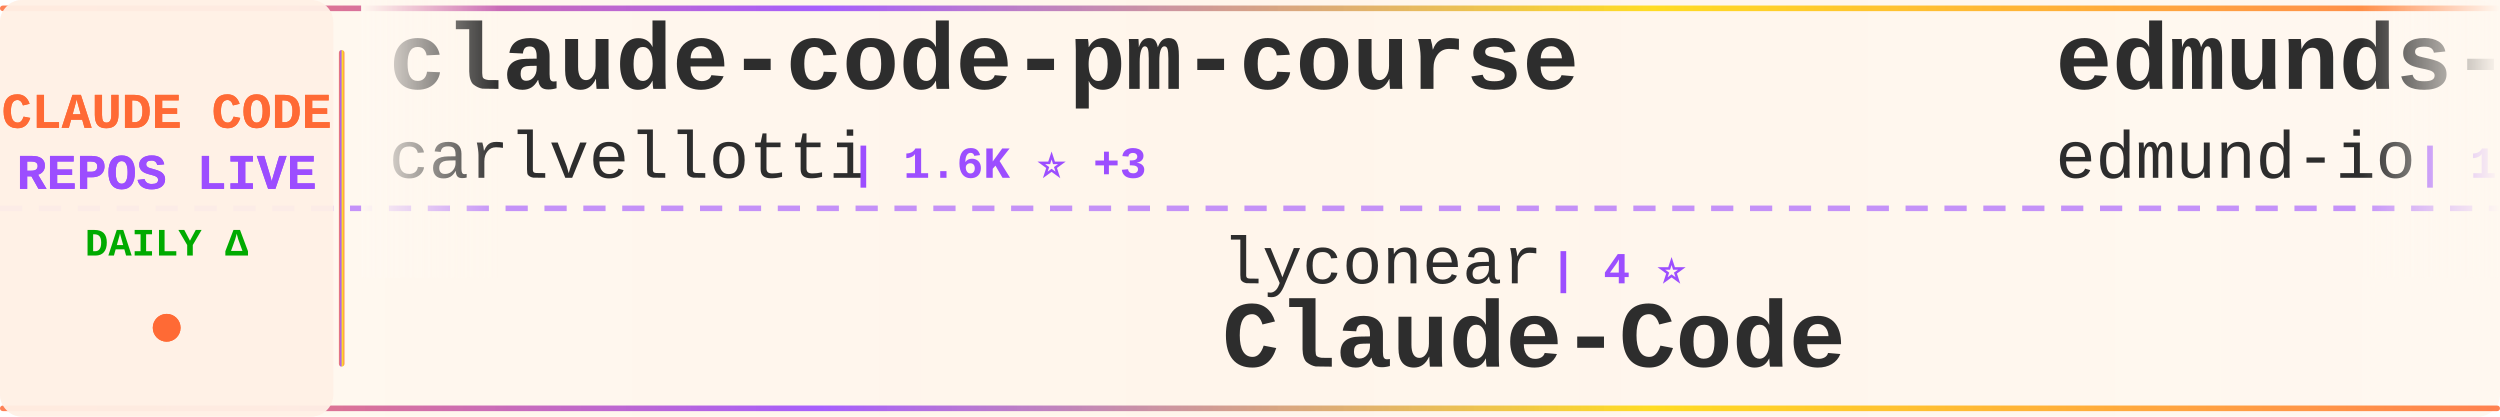
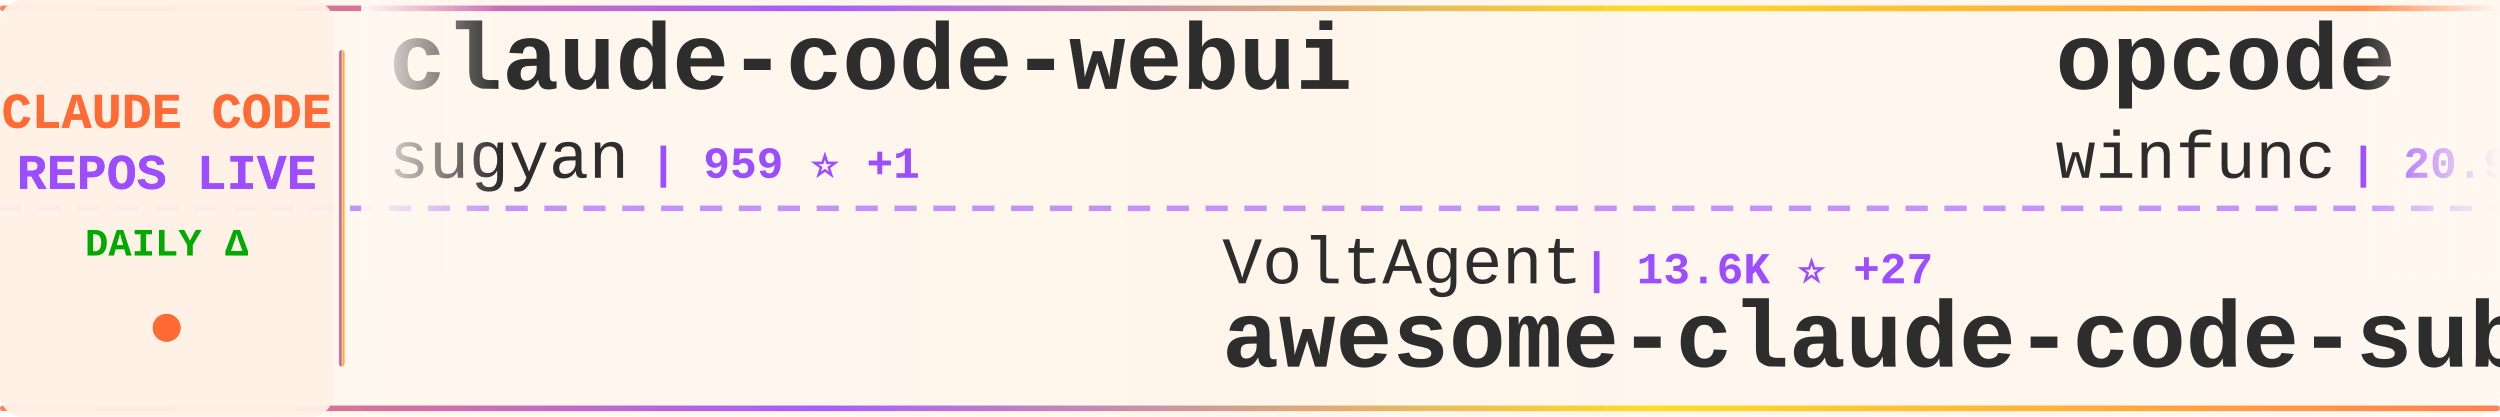
<svg xmlns="http://www.w3.org/2000/svg" width="900" height="150">
  <defs>
    <linearGradient id="tickerBg" x1="0%" y1="0%" x2="100%" y2="0%">
      <stop offset="0%" style="stop-color:#fff8f0;stop-opacity:0.98" />
      <stop offset="50%" style="stop-color:#fff5eb;stop-opacity:1" />
      <stop offset="100%" style="stop-color:#fff8f0;stop-opacity:0.98" />
    </linearGradient>
    <linearGradient id="borderGrad" x1="0%" y1="0%" x2="100%" y2="0%">
      <stop offset="0%" style="stop-color:#FF6B35;stop-opacity:0.85">
        <animate attributeName="stop-opacity" values="0.85;1;0.85" dur="2s" repeatCount="indefinite" />
      </stop>
      <stop offset="33%" style="stop-color:#9C4EFF;stop-opacity:0.9">
        <animate attributeName="stop-opacity" values="0.9;1;0.9" dur="2.2s" repeatCount="indefinite" />
      </stop>
      <stop offset="66%" style="stop-color:#FFD700;stop-opacity:0.85">
        <animate attributeName="stop-opacity" values="0.85;1;0.85" dur="1.8s" repeatCount="indefinite" />
      </stop>
      <stop offset="100%" style="stop-color:#FF6B35;stop-opacity:0.85">
        <animate attributeName="stop-opacity" values="0.85;1;0.85" dur="2s" repeatCount="indefinite" />
      </stop>
    </linearGradient>
    <filter id="textGlow">
      <feGaussianBlur stdDeviation="0.15" result="coloredBlur" />
      <feMerge>
        <feMergeNode in="coloredBlur" />
        <feMergeNode in="SourceGraphic" />
      </feMerge>
    </filter>
    <filter id="metricGlow">
      <feGaussianBlur stdDeviation="0.2" result="coloredBlur" />
      <feMerge>
        <feMergeNode in="coloredBlur" />
        <feMergeNode in="SourceGraphic" />
      </feMerge>
    </filter>
    <linearGradient id="leftFade" x1="0%" y1="0%" x2="100%" y2="0%">
      <stop offset="0%" style="stop-color:#fff8f0;stop-opacity:1" />
      <stop offset="100%" style="stop-color:#fff8f0;stop-opacity:0" />
    </linearGradient>
    <linearGradient id="rightFade" x1="0%" y1="0%" x2="100%" y2="0%">
      <stop offset="0%" style="stop-color:#fff8f0;stop-opacity:0" />
      <stop offset="100%" style="stop-color:#fff8f0;stop-opacity:1" />
    </linearGradient>
  </defs>
  <rect width="900" height="150" fill="url(#tickerBg)" rx="8" />
  <rect x="0" y="2" width="900" height="2" fill="url(#borderGrad)" rx="1" />
  <rect x="0" y="146" width="900" height="2" fill="url(#borderGrad)" rx="1" />
  <line x1="0" y1="75" x2="900" y2="75" stroke="#9C4EFF" stroke-width="2" stroke-dasharray="8 6" opacity="0.6" />
  <rect x="0" y="0" width="120" height="150" fill="#fff0e6" opacity="0.95" rx="8" />
  <text x="60" y="46" font-family="'Courier New', monospace" font-size="18" font-weight="bold" fill="#FF6B35" text-anchor="middle" filter="url(#textGlow)">
    CLAUDE CODE
  </text>
  <text x="60" y="68" font-family="'Courier New', monospace" font-size="18" font-weight="bold" fill="#9C4EFF" text-anchor="middle" filter="url(#textGlow)">
    REPOS LIVE
  </text>
  <text x="60" y="92" font-family="'Courier New', monospace" font-size="14" font-weight="bold" fill="#00aa00" text-anchor="middle">
    DAILY Δ
  </text>
  <circle cx="60" cy="118" r="5" fill="#FF6B35" filter="url(#metricGlow)">
    <animate attributeName="r" values="4;6;4" dur="1.5s" repeatCount="indefinite" />
    <animate attributeName="opacity" values="0.6;1;0.6" dur="1.5s" repeatCount="indefinite" />
  </circle>
  <rect x="122" y="18" width="2" height="114" fill="url(#borderGrad)" rx="1" />
  <clipPath id="tickerClip">
    <rect x="130" y="0" width="770" height="150" />
  </clipPath>
  <g clip-path="url(#tickerClip)">
    <g id="tickerItems">
      <animateTransform attributeName="transform" attributeType="XML" type="translate" from="0 0" to="-3000 0" dur="54s" repeatCount="indefinite" />
      <g transform="translate(0, 0)">
-         <text x="140" y="32" font-family="'Courier New', monospace" font-size="34" font-weight="bold" fill="#2d2d2d">claude-code-pm-course</text>
-         <text x="140" y="64" font-family="'Courier New', monospace" font-size="24" font-weight="normal" fill="#2d2d2d" opacity="1.0">carlvellotti</text>
-         <text x="306" y="64" font-family="'Courier New', monospace" font-size="16" font-weight="bold" fill="#9C4EFF"> | 1.6K ⭐ +3</text>
+         <text x="140" y="32" font-family="'Courier New', monospace" font-size="34" font-weight="bold" fill="#2d2d2d">claude-code-webui</text>
+         <text x="140" y="64" font-family="'Courier New', monospace" font-size="24" font-weight="normal" fill="#2d2d2d" opacity="1.0">sugyan</text>
+         <text x="234" y="64" font-family="'Courier New', monospace" font-size="16" font-weight="bold" fill="#9C4EFF"> | 959 ⭐ +1</text>
      </g>
      <g transform="translate(300, 0)">
-         <text x="140" y="102" font-family="'Courier New', monospace" font-size="24" font-weight="normal" fill="#2d2d2d" opacity="1.0">lyconear</text>
-         <text x="258" y="102" font-family="'Courier New', monospace" font-size="16" font-weight="bold" fill="#9C4EFF"> | 4 ⭐</text>
-         <text x="140" y="132" font-family="'Courier New', monospace" font-size="34" font-weight="bold" fill="#2d2d2d">Claude-Code</text>
+         <text x="140" y="102" font-family="'Courier New', monospace" font-size="24" font-weight="normal" fill="#2d2d2d" opacity="1.0">VoltAgent</text>
+         <text x="270" y="102" font-family="'Courier New', monospace" font-size="16" font-weight="bold" fill="#9C4EFF"> | 13.6K ⭐ +27</text>
+         <text x="140" y="132" font-family="'Courier New', monospace" font-size="34" font-weight="bold" fill="#2d2d2d">awesome-claude-code-suba...</text>
      </g>
      <g transform="translate(600, 0)">
-         <text x="140" y="32" font-family="'Courier New', monospace" font-size="34" font-weight="bold" fill="#2d2d2d">edmunds-claude-code</text>
-         <text x="140" y="64" font-family="'Courier New', monospace" font-size="24" font-weight="normal" fill="#2d2d2d" opacity="1.0">edmund-io</text>
-         <text x="270" y="64" font-family="'Courier New', monospace" font-size="16" font-weight="bold" fill="#9C4EFF"> | 1.3K ⭐</text>
+         <text x="140" y="32" font-family="'Courier New', monospace" font-size="34" font-weight="bold" fill="#2d2d2d">opcode</text>
+         <text x="140" y="64" font-family="'Courier New', monospace" font-size="24" font-weight="normal" fill="#2d2d2d" opacity="1.0">winfunc</text>
+         <text x="246" y="64" font-family="'Courier New', monospace" font-size="16" font-weight="bold" fill="#9C4EFF"> | 20.9K ⭐ +4</text>
      </g>
      <g transform="translate(900, 0)">
-         <text x="140" y="102" font-family="'Courier New', monospace" font-size="24" font-weight="normal" fill="#2d2d2d" opacity="1.0">kepano</text>
-         <text x="234" y="102" font-family="'Courier New', monospace" font-size="16" font-weight="bold" fill="#9C4EFF"> | 13.6K ⭐ +43</text>
-         <text x="140" y="132" font-family="'Courier New', monospace" font-size="34" font-weight="bold" fill="#2d2d2d">obsidian-skills</text>
+         <text x="140" y="102" font-family="'Courier New', monospace" font-size="24" font-weight="normal" fill="#2d2d2d" opacity="1.0">ChrisWiles</text>
+         <text x="282" y="102" font-family="'Courier New', monospace" font-size="16" font-weight="bold" fill="#9C4EFF"> | 5.5K ⭐ +2</text>
+         <text x="140" y="132" font-family="'Courier New', monospace" font-size="34" font-weight="bold" fill="#2d2d2d">claude-code-showcase</text>
      </g>
      <g transform="translate(1200, 0)">
-         <text x="140" y="32" font-family="'Courier New', monospace" font-size="34" font-weight="bold" fill="#2d2d2d">oh-my-openagent</text>
-         <text x="140" y="64" font-family="'Courier New', monospace" font-size="24" font-weight="normal" fill="#2d2d2d" opacity="1.0">code-yeongyu</text>
-         <text x="306" y="64" font-family="'Courier New', monospace" font-size="16" font-weight="bold" fill="#9C4EFF"> | 39.6K ⭐ +102</text>
+         <text x="140" y="32" font-family="'Courier New', monospace" font-size="34" font-weight="bold" fill="#2d2d2d">Claude-Code-x-OpenClaw-G...</text>
+         <text x="140" y="64" font-family="'Courier New', monospace" font-size="24" font-weight="normal" fill="#2d2d2d" opacity="1.0">KimYx0207</text>
+         <text x="270" y="64" font-family="'Courier New', monospace" font-size="16" font-weight="bold" fill="#9C4EFF"> | 1.9K ⭐ +12</text>
      </g>
      <g transform="translate(1500, 0)">
-         <text x="140" y="102" font-family="'Courier New', monospace" font-size="24" font-weight="normal" fill="#2d2d2d" opacity="1.0">wasabeef</text>
-         <text x="258" y="102" font-family="'Courier New', monospace" font-size="16" font-weight="bold" fill="#9C4EFF"> | 1.0K ⭐ +1</text>
-         <text x="140" y="132" font-family="'Courier New', monospace" font-size="34" font-weight="bold" fill="#2d2d2d">claude-code-cookbook</text>
+         <text x="140" y="102" font-family="'Courier New', monospace" font-size="24" font-weight="normal" fill="#2d2d2d" opacity="1.0">zhukunpenglinyutong</text>
+         <text x="390" y="102" font-family="'Courier New', monospace" font-size="16" font-weight="bold" fill="#9C4EFF"> | 1.7K ⭐ +25</text>
+         <text x="140" y="132" font-family="'Courier New', monospace" font-size="34" font-weight="bold" fill="#2d2d2d">idea-claude-code-gui</text>
      </g>
      <g transform="translate(1800, 0)">
        <text x="140" y="32" font-family="'Courier New', monospace" font-size="34" font-weight="bold" fill="#2d2d2d">opencode</text>
        <text x="140" y="64" font-family="'Courier New', monospace" font-size="24" font-weight="normal" fill="#2d2d2d" opacity="1.0">anomalyco</text>
-         <text x="270" y="64" font-family="'Courier New', monospace" font-size="16" font-weight="bold" fill="#9C4EFF"> | 121.2K ⭐ +208</text>
+         <text x="270" y="64" font-family="'Courier New', monospace" font-size="16" font-weight="bold" fill="#9C4EFF"> | 121.4K ⭐ +202</text>
      </g>
      <g transform="translate(2100, 0)">
-         <text x="140" y="102" font-family="'Courier New', monospace" font-size="24" font-weight="normal" fill="#2d2d2d" opacity="1.0">pedrohcgs</text>
-         <text x="270" y="102" font-family="'Courier New', monospace" font-size="16" font-weight="bold" fill="#9C4EFF"> | 619 ⭐ +4</text>
-         <text x="140" y="132" font-family="'Courier New', monospace" font-size="34" font-weight="bold" fill="#2d2d2d">claude-code-my-workflow</text>
+         <text x="140" y="102" font-family="'Courier New', monospace" font-size="24" font-weight="normal" fill="#2d2d2d" opacity="1.0">feiskyer</text>
+         <text x="258" y="102" font-family="'Courier New', monospace" font-size="16" font-weight="bold" fill="#9C4EFF"> | 1.3K ⭐</text>
+         <text x="140" y="132" font-family="'Courier New', monospace" font-size="34" font-weight="bold" fill="#2d2d2d">claude-code-settings</text>
      </g>
      <g transform="translate(2400, 0)">
-         <text x="140" y="32" font-family="'Courier New', monospace" font-size="34" font-weight="bold" fill="#2d2d2d">claude-code-skills</text>
-         <text x="140" y="64" font-family="'Courier New', monospace" font-size="24" font-weight="normal" fill="#2d2d2d" opacity="1.0">daymade</text>
-         <text x="246" y="64" font-family="'Courier New', monospace" font-size="16" font-weight="bold" fill="#9C4EFF"> | 646 ⭐ +3</text>
+         <text x="140" y="32" font-family="'Courier New', monospace" font-size="34" font-weight="bold" fill="#2d2d2d">claude-code-workflows</text>
+         <text x="140" y="64" font-family="'Courier New', monospace" font-size="24" font-weight="normal" fill="#2d2d2d" opacity="1.0">OneRedOak</text>
+         <text x="270" y="64" font-family="'Courier New', monospace" font-size="16" font-weight="bold" fill="#9C4EFF"> | 3.7K ⭐ -1</text>
      </g>
      <g transform="translate(2700, 0)">
-         <text x="140" y="102" font-family="'Courier New', monospace" font-size="24" font-weight="normal" fill="#2d2d2d" opacity="1.0">greggh</text>
-         <text x="234" y="102" font-family="'Courier New', monospace" font-size="16" font-weight="bold" fill="#9C4EFF"> | 1.9K ⭐ +1</text>
-         <text x="140" y="132" font-family="'Courier New', monospace" font-size="34" font-weight="bold" fill="#2d2d2d">claude-code.nvim</text>
+         <text x="140" y="102" font-family="'Courier New', monospace" font-size="24" font-weight="normal" fill="#2d2d2d" opacity="1.0">JessyTsui</text>
+         <text x="270" y="102" font-family="'Courier New', monospace" font-size="16" font-weight="bold" fill="#9C4EFF"> | 1.2K ⭐ +2</text>
+         <text x="140" y="132" font-family="'Courier New', monospace" font-size="34" font-weight="bold" fill="#2d2d2d">Claude-Code-Remote</text>
      </g>
      <g transform="translate(3000, 0)">
-         <text x="140" y="32" font-family="'Courier New', monospace" font-size="34" font-weight="bold" fill="#2d2d2d">claude-code-pm-course</text>
-         <text x="140" y="64" font-family="'Courier New', monospace" font-size="24" font-weight="normal" fill="#2d2d2d" opacity="1.0">carlvellotti</text>
-         <text x="306" y="64" font-family="'Courier New', monospace" font-size="16" font-weight="bold" fill="#9C4EFF"> | 1.6K ⭐ +3</text>
+         <text x="140" y="32" font-family="'Courier New', monospace" font-size="34" font-weight="bold" fill="#2d2d2d">claude-code-webui</text>
+         <text x="140" y="64" font-family="'Courier New', monospace" font-size="24" font-weight="normal" fill="#2d2d2d" opacity="1.0">sugyan</text>
+         <text x="234" y="64" font-family="'Courier New', monospace" font-size="16" font-weight="bold" fill="#9C4EFF"> | 959 ⭐ +1</text>
      </g>
      <g transform="translate(3300, 0)">
-         <text x="140" y="102" font-family="'Courier New', monospace" font-size="24" font-weight="normal" fill="#2d2d2d" opacity="1.0">lyconear</text>
-         <text x="258" y="102" font-family="'Courier New', monospace" font-size="16" font-weight="bold" fill="#9C4EFF"> | 4 ⭐</text>
-         <text x="140" y="132" font-family="'Courier New', monospace" font-size="34" font-weight="bold" fill="#2d2d2d">Claude-Code</text>
+         <text x="140" y="102" font-family="'Courier New', monospace" font-size="24" font-weight="normal" fill="#2d2d2d" opacity="1.0">VoltAgent</text>
+         <text x="270" y="102" font-family="'Courier New', monospace" font-size="16" font-weight="bold" fill="#9C4EFF"> | 13.6K ⭐ +27</text>
+         <text x="140" y="132" font-family="'Courier New', monospace" font-size="34" font-weight="bold" fill="#2d2d2d">awesome-claude-code-suba...</text>
      </g>
      <g transform="translate(3600, 0)">
-         <text x="140" y="32" font-family="'Courier New', monospace" font-size="34" font-weight="bold" fill="#2d2d2d">edmunds-claude-code</text>
-         <text x="140" y="64" font-family="'Courier New', monospace" font-size="24" font-weight="normal" fill="#2d2d2d" opacity="1.0">edmund-io</text>
-         <text x="270" y="64" font-family="'Courier New', monospace" font-size="16" font-weight="bold" fill="#9C4EFF"> | 1.3K ⭐</text>
+         <text x="140" y="32" font-family="'Courier New', monospace" font-size="34" font-weight="bold" fill="#2d2d2d">opcode</text>
+         <text x="140" y="64" font-family="'Courier New', monospace" font-size="24" font-weight="normal" fill="#2d2d2d" opacity="1.0">winfunc</text>
+         <text x="246" y="64" font-family="'Courier New', monospace" font-size="16" font-weight="bold" fill="#9C4EFF"> | 20.9K ⭐ +4</text>
      </g>
      <g transform="translate(3900, 0)">
-         <text x="140" y="102" font-family="'Courier New', monospace" font-size="24" font-weight="normal" fill="#2d2d2d" opacity="1.0">kepano</text>
-         <text x="234" y="102" font-family="'Courier New', monospace" font-size="16" font-weight="bold" fill="#9C4EFF"> | 13.6K ⭐ +43</text>
-         <text x="140" y="132" font-family="'Courier New', monospace" font-size="34" font-weight="bold" fill="#2d2d2d">obsidian-skills</text>
+         <text x="140" y="102" font-family="'Courier New', monospace" font-size="24" font-weight="normal" fill="#2d2d2d" opacity="1.0">ChrisWiles</text>
+         <text x="282" y="102" font-family="'Courier New', monospace" font-size="16" font-weight="bold" fill="#9C4EFF"> | 5.5K ⭐ +2</text>
+         <text x="140" y="132" font-family="'Courier New', monospace" font-size="34" font-weight="bold" fill="#2d2d2d">claude-code-showcase</text>
      </g>
    </g>
  </g>
  <rect x="130" y="0" width="50" height="100" fill="url(#leftFade)" />
  <rect x="850" y="0" width="50" height="100" fill="url(#rightFade)" />
</svg>
